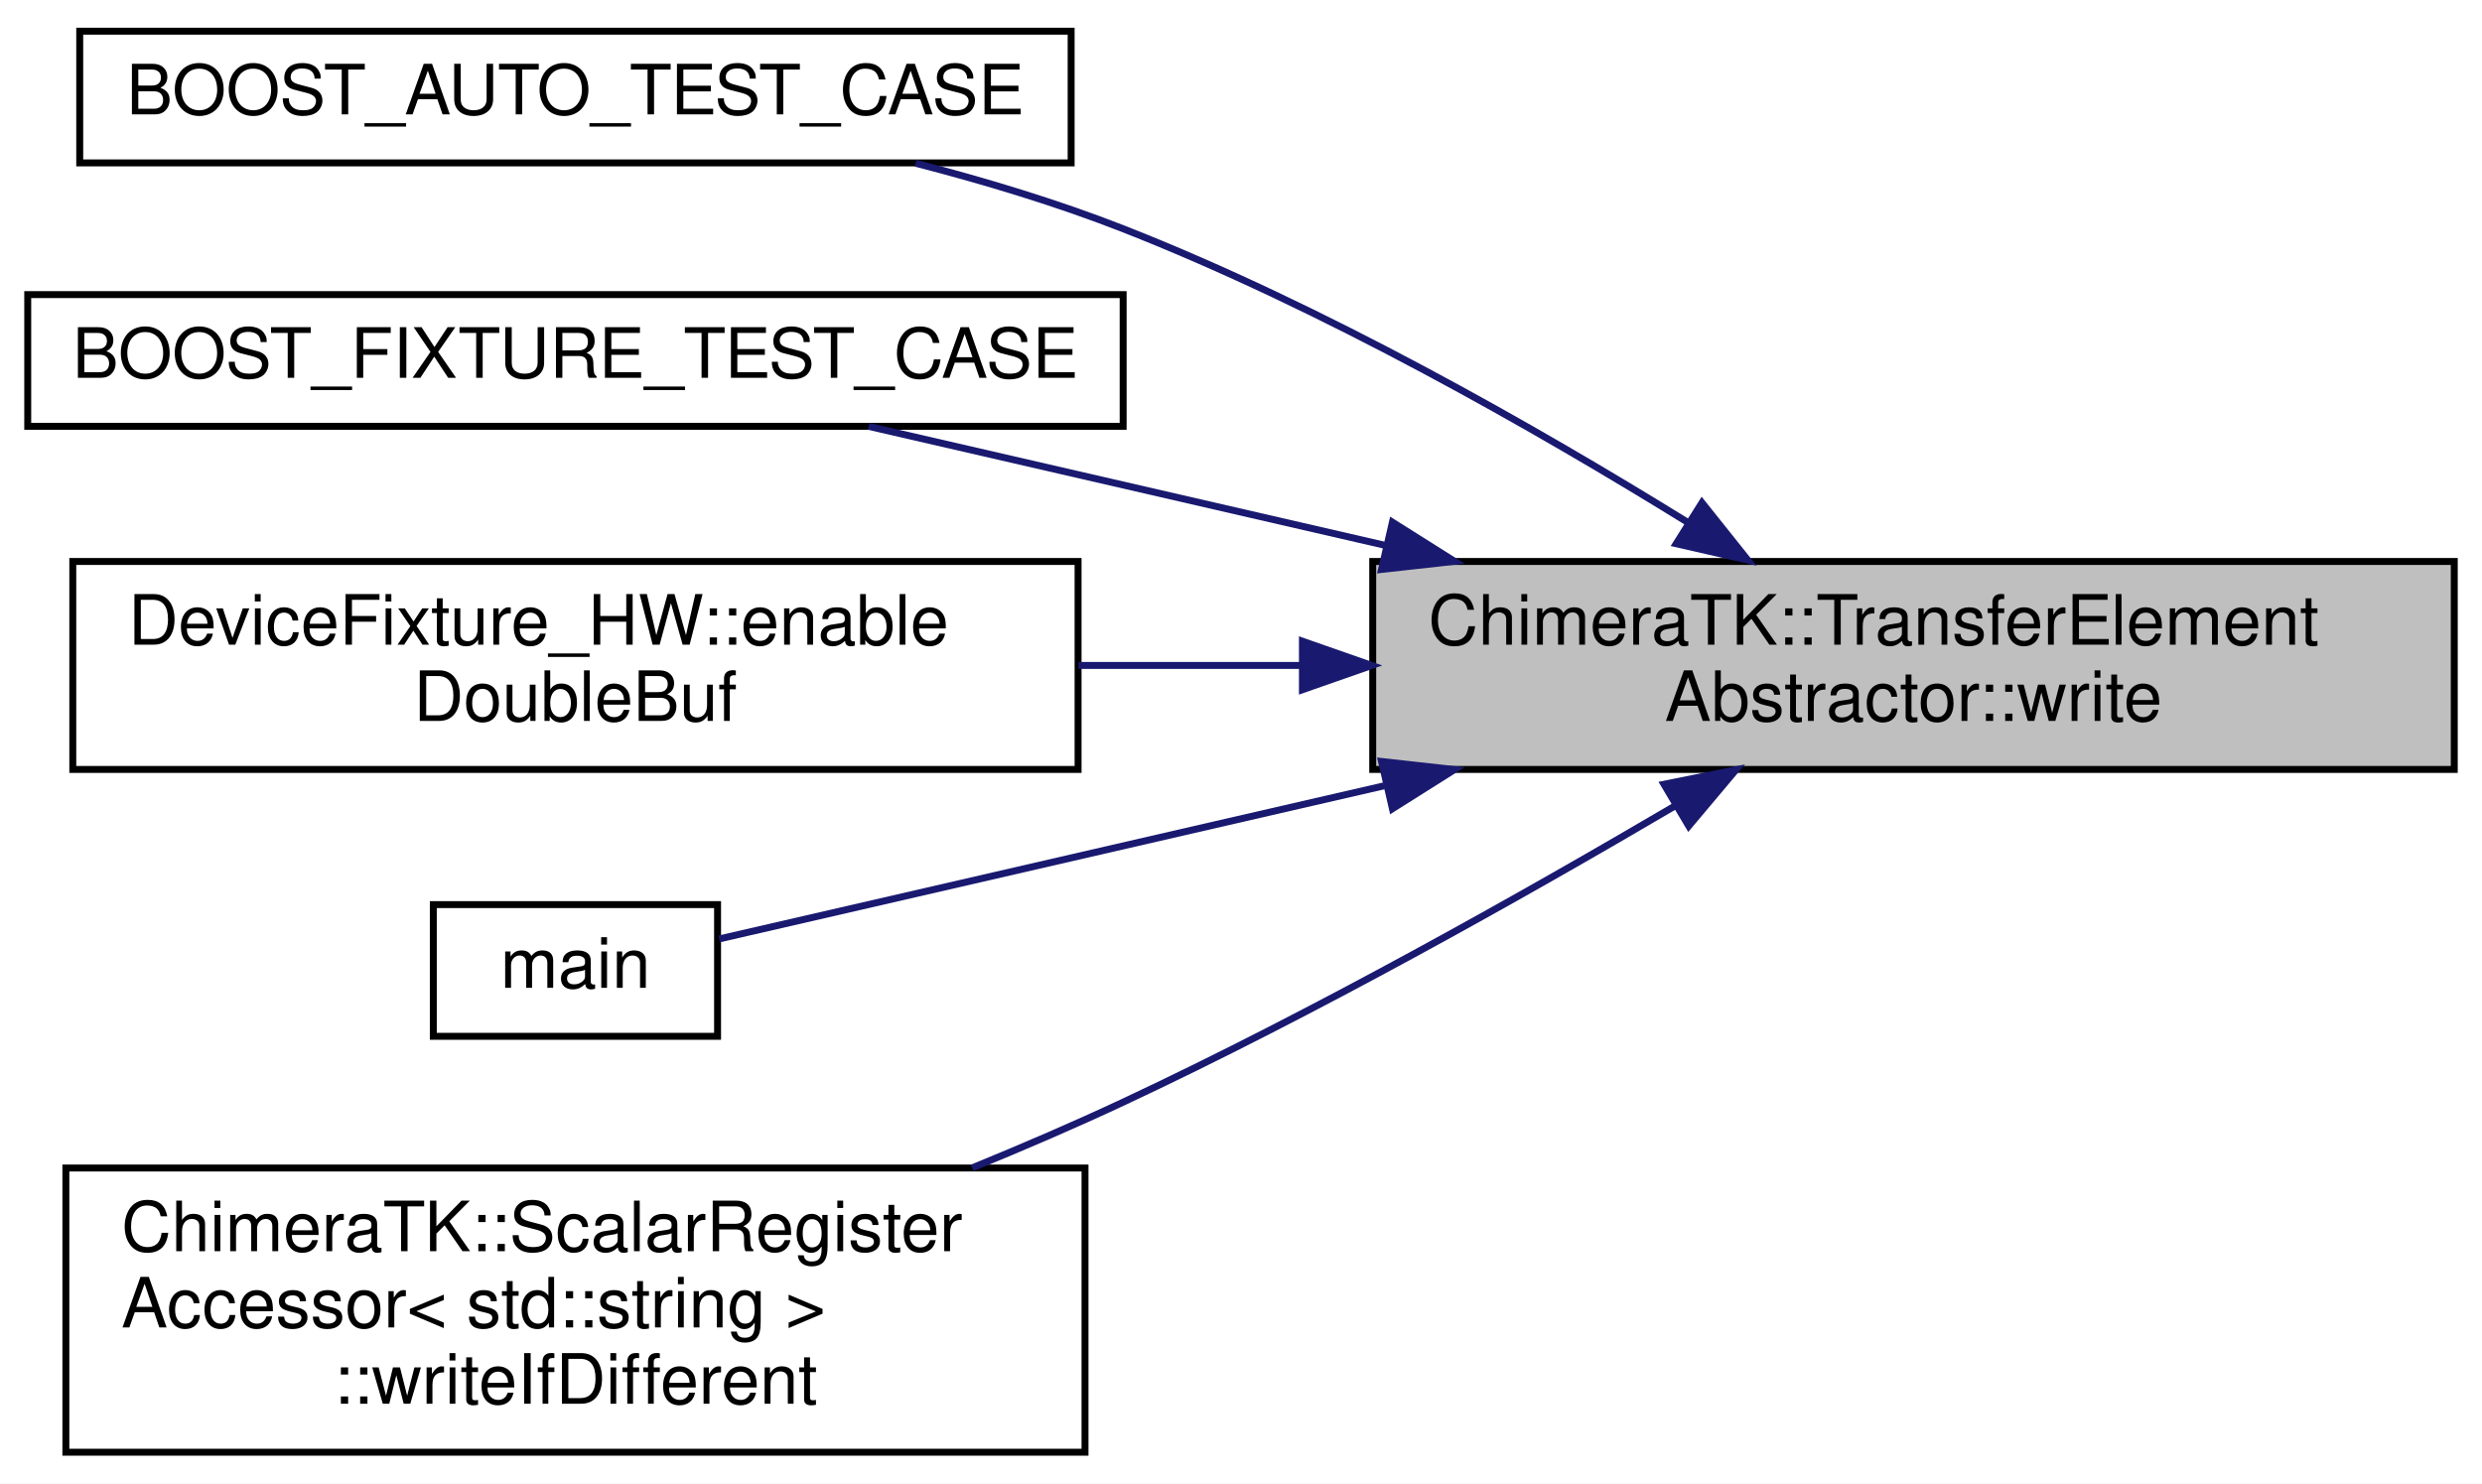
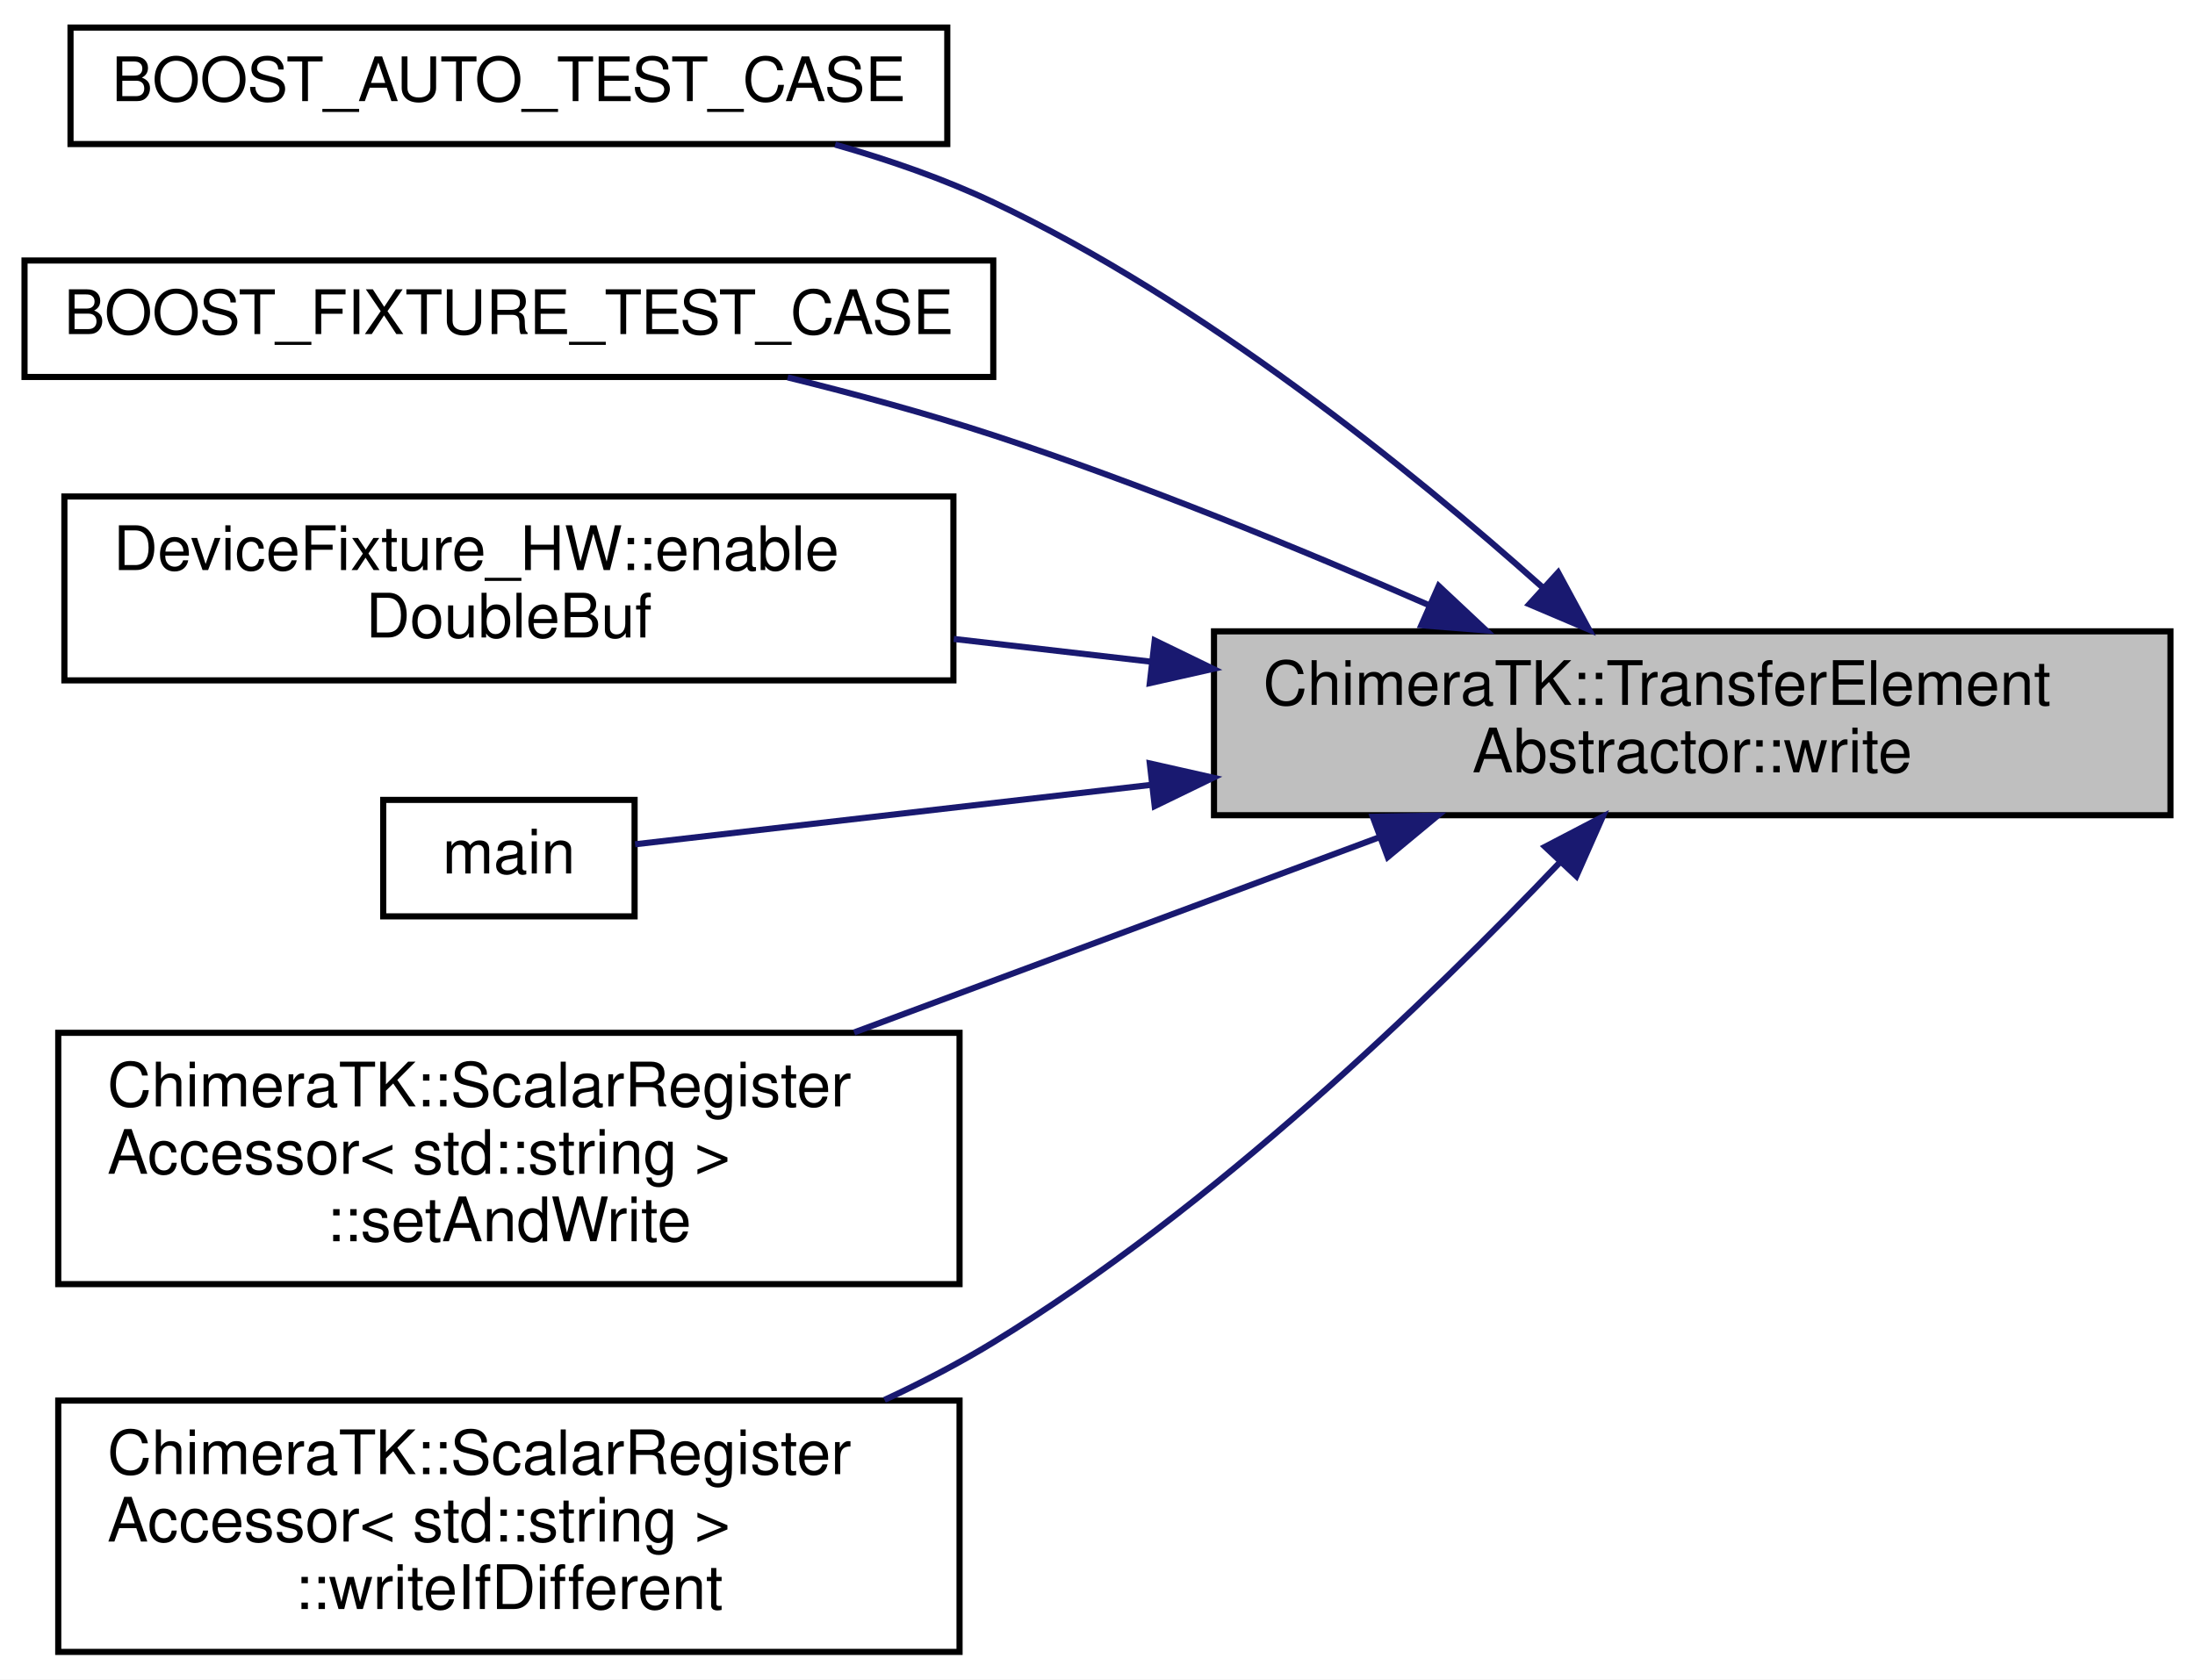
- <svg xmlns="http://www.w3.org/2000/svg" xmlns:xlink="http://www.w3.org/1999/xlink" width="358pt" height="214pt" viewBox="0.00 0.00 358.00 214.00">
-   <g id="graph0" class="graph" transform="scale(1 1) rotate(0) translate(4 210)">
-     <polygon fill="white" stroke="transparent" points="-4,4 -4,-210 354,-210 354,4 -4,4" />
+ <svg xmlns="http://www.w3.org/2000/svg" xmlns:xlink="http://www.w3.org/1999/xlink" width="358pt" height="274pt" viewBox="0.00 0.00 358.00 274.00">
+   <g id="graph0" class="graph" transform="scale(1 1) rotate(0) translate(4 270)">
+     <polygon fill="white" stroke="transparent" points="-4,4 -4,-270 354,-270 354,4 -4,4" />
    <g id="node1" class="node">
      <g id="a_node1">
        <a xlink:title="Write the data to device.">
-           <polygon fill="#bfbfbf" stroke="black" points="194,-99 194,-129 350,-129 350,-99 194,-99" />
-           <text text-anchor="start" x="202" y="-117" font-family="Helvetica,sans-Serif" font-size="10.00">ChimeraTK::TransferElement</text>
-           <text text-anchor="middle" x="272" y="-106" font-family="Helvetica,sans-Serif" font-size="10.00">Abstractor::write</text>
+           <polygon fill="#bfbfbf" stroke="black" points="194,-137 194,-167 350,-167 350,-137 194,-137" />
+           <text text-anchor="start" x="202" y="-155" font-family="Helvetica,sans-Serif" font-size="10.00">ChimeraTK::TransferElement</text>
+           <text text-anchor="middle" x="272" y="-144" font-family="Helvetica,sans-Serif" font-size="10.00">Abstractor::write</text>
        </a>
      </g>
    </g>
    <g id="node2" class="node">
      <g id="a_node2">
        <a xlink:href="test_scalar_register_accessor_8cpp.html#af6690df3622b4b8fc105f750a010295b" target="_top" xlink:title=" ">
-           <polygon fill="white" stroke="black" points="7.5,-186.5 7.5,-205.5 150.5,-205.5 150.5,-186.5 7.5,-186.5" />
-           <text text-anchor="middle" x="79" y="-193.5" font-family="Helvetica,sans-Serif" font-size="10.00">BOOST_AUTO_TEST_CASE</text>
+           <polygon fill="white" stroke="black" points="7.5,-246.5 7.5,-265.5 150.5,-265.5 150.5,-246.5 7.5,-246.5" />
+           <text text-anchor="middle" x="79" y="-253.5" font-family="Helvetica,sans-Serif" font-size="10.00">BOOST_AUTO_TEST_CASE</text>
        </a>
      </g>
    </g>
    <g id="edge1" class="edge">
-       <path fill="none" stroke="midnightblue" d="M239.49,-134.61C217.43,-148.26 186.85,-165.68 158,-177 148.53,-180.71 138.12,-183.86 128.07,-186.45" />
-       <polygon fill="midnightblue" stroke="midnightblue" points="241.49,-137.48 248.1,-129.2 237.77,-131.56 241.49,-137.48" />
+       <path fill="none" stroke="midnightblue" d="M247.5,-174.25C225.86,-193.57 192.04,-220.89 158,-237 149.94,-240.81 141.03,-243.91 132.21,-246.41" />
+       <polygon fill="midnightblue" stroke="midnightblue" points="250.13,-176.6 255.17,-167.28 245.42,-171.42 250.13,-176.6" />
    </g>
    <g id="node3" class="node">
      <g id="a_node3">
        <a xlink:href="test_one_d_register_accessor_8cpp.html#a3abad4167f500281be21c0a433684a42" target="_top" xlink:title=" ">
-           <polygon fill="white" stroke="black" points="0,-148.5 0,-167.5 158,-167.5 158,-148.5 0,-148.5" />
-           <text text-anchor="middle" x="79" y="-155.5" font-family="Helvetica,sans-Serif" font-size="10.00">BOOST_FIXTURE_TEST_CASE</text>
+           <polygon fill="white" stroke="black" points="0,-208.5 0,-227.5 158,-227.5 158,-208.5 0,-208.5" />
+           <text text-anchor="middle" x="79" y="-215.5" font-family="Helvetica,sans-Serif" font-size="10.00">BOOST_FIXTURE_TEST_CASE</text>
        </a>
      </g>
    </g>
    <g id="edge2" class="edge">
-       <path fill="none" stroke="midnightblue" d="M195.82,-131.32C170.44,-137.16 143.06,-143.47 121.29,-148.49" />
-       <polygon fill="midnightblue" stroke="midnightblue" points="196.84,-134.67 205.8,-129.02 195.27,-127.85 196.84,-134.67" />
+       <path fill="none" stroke="midnightblue" d="M229.09,-171.26C208.05,-180.46 181.99,-191.14 158,-199 147.27,-202.51 135.52,-205.71 124.47,-208.43" />
+       <polygon fill="midnightblue" stroke="midnightblue" points="230.65,-174.4 238.38,-167.15 227.82,-167.99 230.65,-174.4" />
    </g>
    <g id="node4" class="node">
      <g id="a_node4">
        <a xlink:href="struct_device_fixture___h_w.html#a20203bb6b2afae27dfe69486756e76f8" target="_top" xlink:title=" ">
-           <polygon fill="white" stroke="black" points="6.5,-99 6.5,-129 151.5,-129 151.5,-99 6.5,-99" />
-           <text text-anchor="start" x="14.5" y="-117" font-family="Helvetica,sans-Serif" font-size="10.00">DeviceFixture_HW::enable</text>
-           <text text-anchor="middle" x="79" y="-106" font-family="Helvetica,sans-Serif" font-size="10.00">DoubleBuf</text>
+           <polygon fill="white" stroke="black" points="6.5,-159 6.5,-189 151.5,-189 151.5,-159 6.5,-159" />
+           <text text-anchor="start" x="14.5" y="-177" font-family="Helvetica,sans-Serif" font-size="10.00">DeviceFixture_HW::enable</text>
+           <text text-anchor="middle" x="79" y="-166" font-family="Helvetica,sans-Serif" font-size="10.00">DoubleBuf</text>
        </a>
      </g>
    </g>
    <g id="edge3" class="edge">
-       <path fill="none" stroke="midnightblue" d="M183.63,-114C172.89,-114 162.02,-114 151.56,-114" />
-       <polygon fill="midnightblue" stroke="midnightblue" points="183.86,-117.5 193.86,-114 183.86,-110.5 183.86,-117.5" />
+       <path fill="none" stroke="midnightblue" d="M183.63,-162.06C172.89,-163.3 162.02,-164.55 151.56,-165.76" />
+       <polygon fill="midnightblue" stroke="midnightblue" points="184.33,-165.51 193.86,-160.88 183.53,-158.55 184.33,-165.51" />
    </g>
    <g id="node5" class="node">
      <g id="a_node5">
        <a xlink:href="accessor1_d_8cpp.html#ae66f6b31b5ad750f1fe042a706a4e3d4" target="_top" xlink:title=" ">
-           <polygon fill="white" stroke="black" points="58.5,-60.5 58.5,-79.5 99.5,-79.5 99.5,-60.5 58.5,-60.5" />
-           <text text-anchor="middle" x="79" y="-67.5" font-family="Helvetica,sans-Serif" font-size="10.00">main</text>
+           <polygon fill="white" stroke="black" points="58.5,-120.5 58.5,-139.5 99.5,-139.5 99.5,-120.5 58.5,-120.5" />
+           <text text-anchor="middle" x="79" y="-127.5" font-family="Helvetica,sans-Serif" font-size="10.00">main</text>
        </a>
      </g>
    </g>
    <g id="edge4" class="edge">
-       <path fill="none" stroke="midnightblue" d="M195.64,-96.64C160.87,-88.63 122.38,-79.76 99.74,-74.55" />
-       <polygon fill="midnightblue" stroke="midnightblue" points="195.27,-100.15 205.8,-98.98 196.84,-93.33 195.27,-100.15" />
+       <path fill="none" stroke="midnightblue" d="M183.72,-141.95C152.28,-138.33 119.65,-134.57 99.58,-132.26" />
+       <polygon fill="midnightblue" stroke="midnightblue" points="183.53,-145.45 193.86,-143.12 184.33,-138.49 183.53,-145.45" />
    </g>
    <g id="node6" class="node">
      <g id="a_node6">
-         <a xlink:href="class_chimera_t_k_1_1_scalar_register_accessor_3_01std_1_1string_01_4.html#a29fd4fd2c8bdeaa5e6db3bae91abeb20" target="_top" xlink:title=" ">
+         <a xlink:href="class_chimera_t_k_1_1_scalar_register_accessor_3_01std_1_1string_01_4.html#a620c65e7141541ad4c6a1e6ae8869c81" target="_top" xlink:title="Convenience function to set and write new value.">
+           <polygon fill="white" stroke="black" points="5.5,-60.5 5.5,-101.5 152.5,-101.5 152.5,-60.5 5.5,-60.5" />
+           <text text-anchor="start" x="13.5" y="-89.5" font-family="Helvetica,sans-Serif" font-size="10.00">ChimeraTK::ScalarRegister</text>
+           <text text-anchor="start" x="13.5" y="-78.5" font-family="Helvetica,sans-Serif" font-size="10.00">Accessor&lt; std::string &gt;</text>
+           <text text-anchor="middle" x="79" y="-67.5" font-family="Helvetica,sans-Serif" font-size="10.00">::setAndWrite</text>
+         </a>
+       </g>
+     </g>
+     <g id="edge5" class="edge">
+       <path fill="none" stroke="midnightblue" d="M221.09,-133.45C194.76,-123.66 162.39,-111.63 135.3,-101.56" />
+       <polygon fill="midnightblue" stroke="midnightblue" points="219.9,-136.74 230.49,-136.94 222.34,-130.18 219.9,-136.74" />
+     </g>
+     <g id="node7" class="node">
+       <g id="a_node7">
+         <a xlink:href="class_chimera_t_k_1_1_scalar_register_accessor_3_01std_1_1string_01_4.html#a29fd4fd2c8bdeaa5e6db3bae91abeb20" target="_top" xlink:title="Convenience function to set and write new value if it differes from the current value.">
          <polygon fill="white" stroke="black" points="5.5,-0.5 5.5,-41.5 152.5,-41.5 152.5,-0.5 5.5,-0.5" />
          <text text-anchor="start" x="13.5" y="-29.5" font-family="Helvetica,sans-Serif" font-size="10.00">ChimeraTK::ScalarRegister</text>
          <text text-anchor="start" x="13.5" y="-18.5" font-family="Helvetica,sans-Serif" font-size="10.00">Accessor&lt; std::string &gt;</text>
          <text text-anchor="middle" x="79" y="-7.5" font-family="Helvetica,sans-Serif" font-size="10.00">::writeIfDifferent</text>
        </a>
      </g>
    </g>
-     <g id="edge5" class="edge">
-       <path fill="none" stroke="midnightblue" d="M237.71,-93.8C215.54,-80.76 185.53,-63.89 158,-51 151.04,-47.74 143.61,-44.54 136.22,-41.52" />
-       <polygon fill="midnightblue" stroke="midnightblue" points="236.01,-96.86 246.4,-98.95 239.58,-90.84 236.01,-96.86" />
+     <g id="edge6" class="edge">
+       <path fill="none" stroke="midnightblue" d="M250.45,-129.35C229.14,-106.96 193.96,-72.96 158,-51 152.43,-47.6 146.4,-44.46 140.26,-41.61" />
+       <polygon fill="midnightblue" stroke="midnightblue" points="248,-131.85 257.39,-136.75 253.1,-127.06 248,-131.85" />
    </g>
  </g>
</svg>
